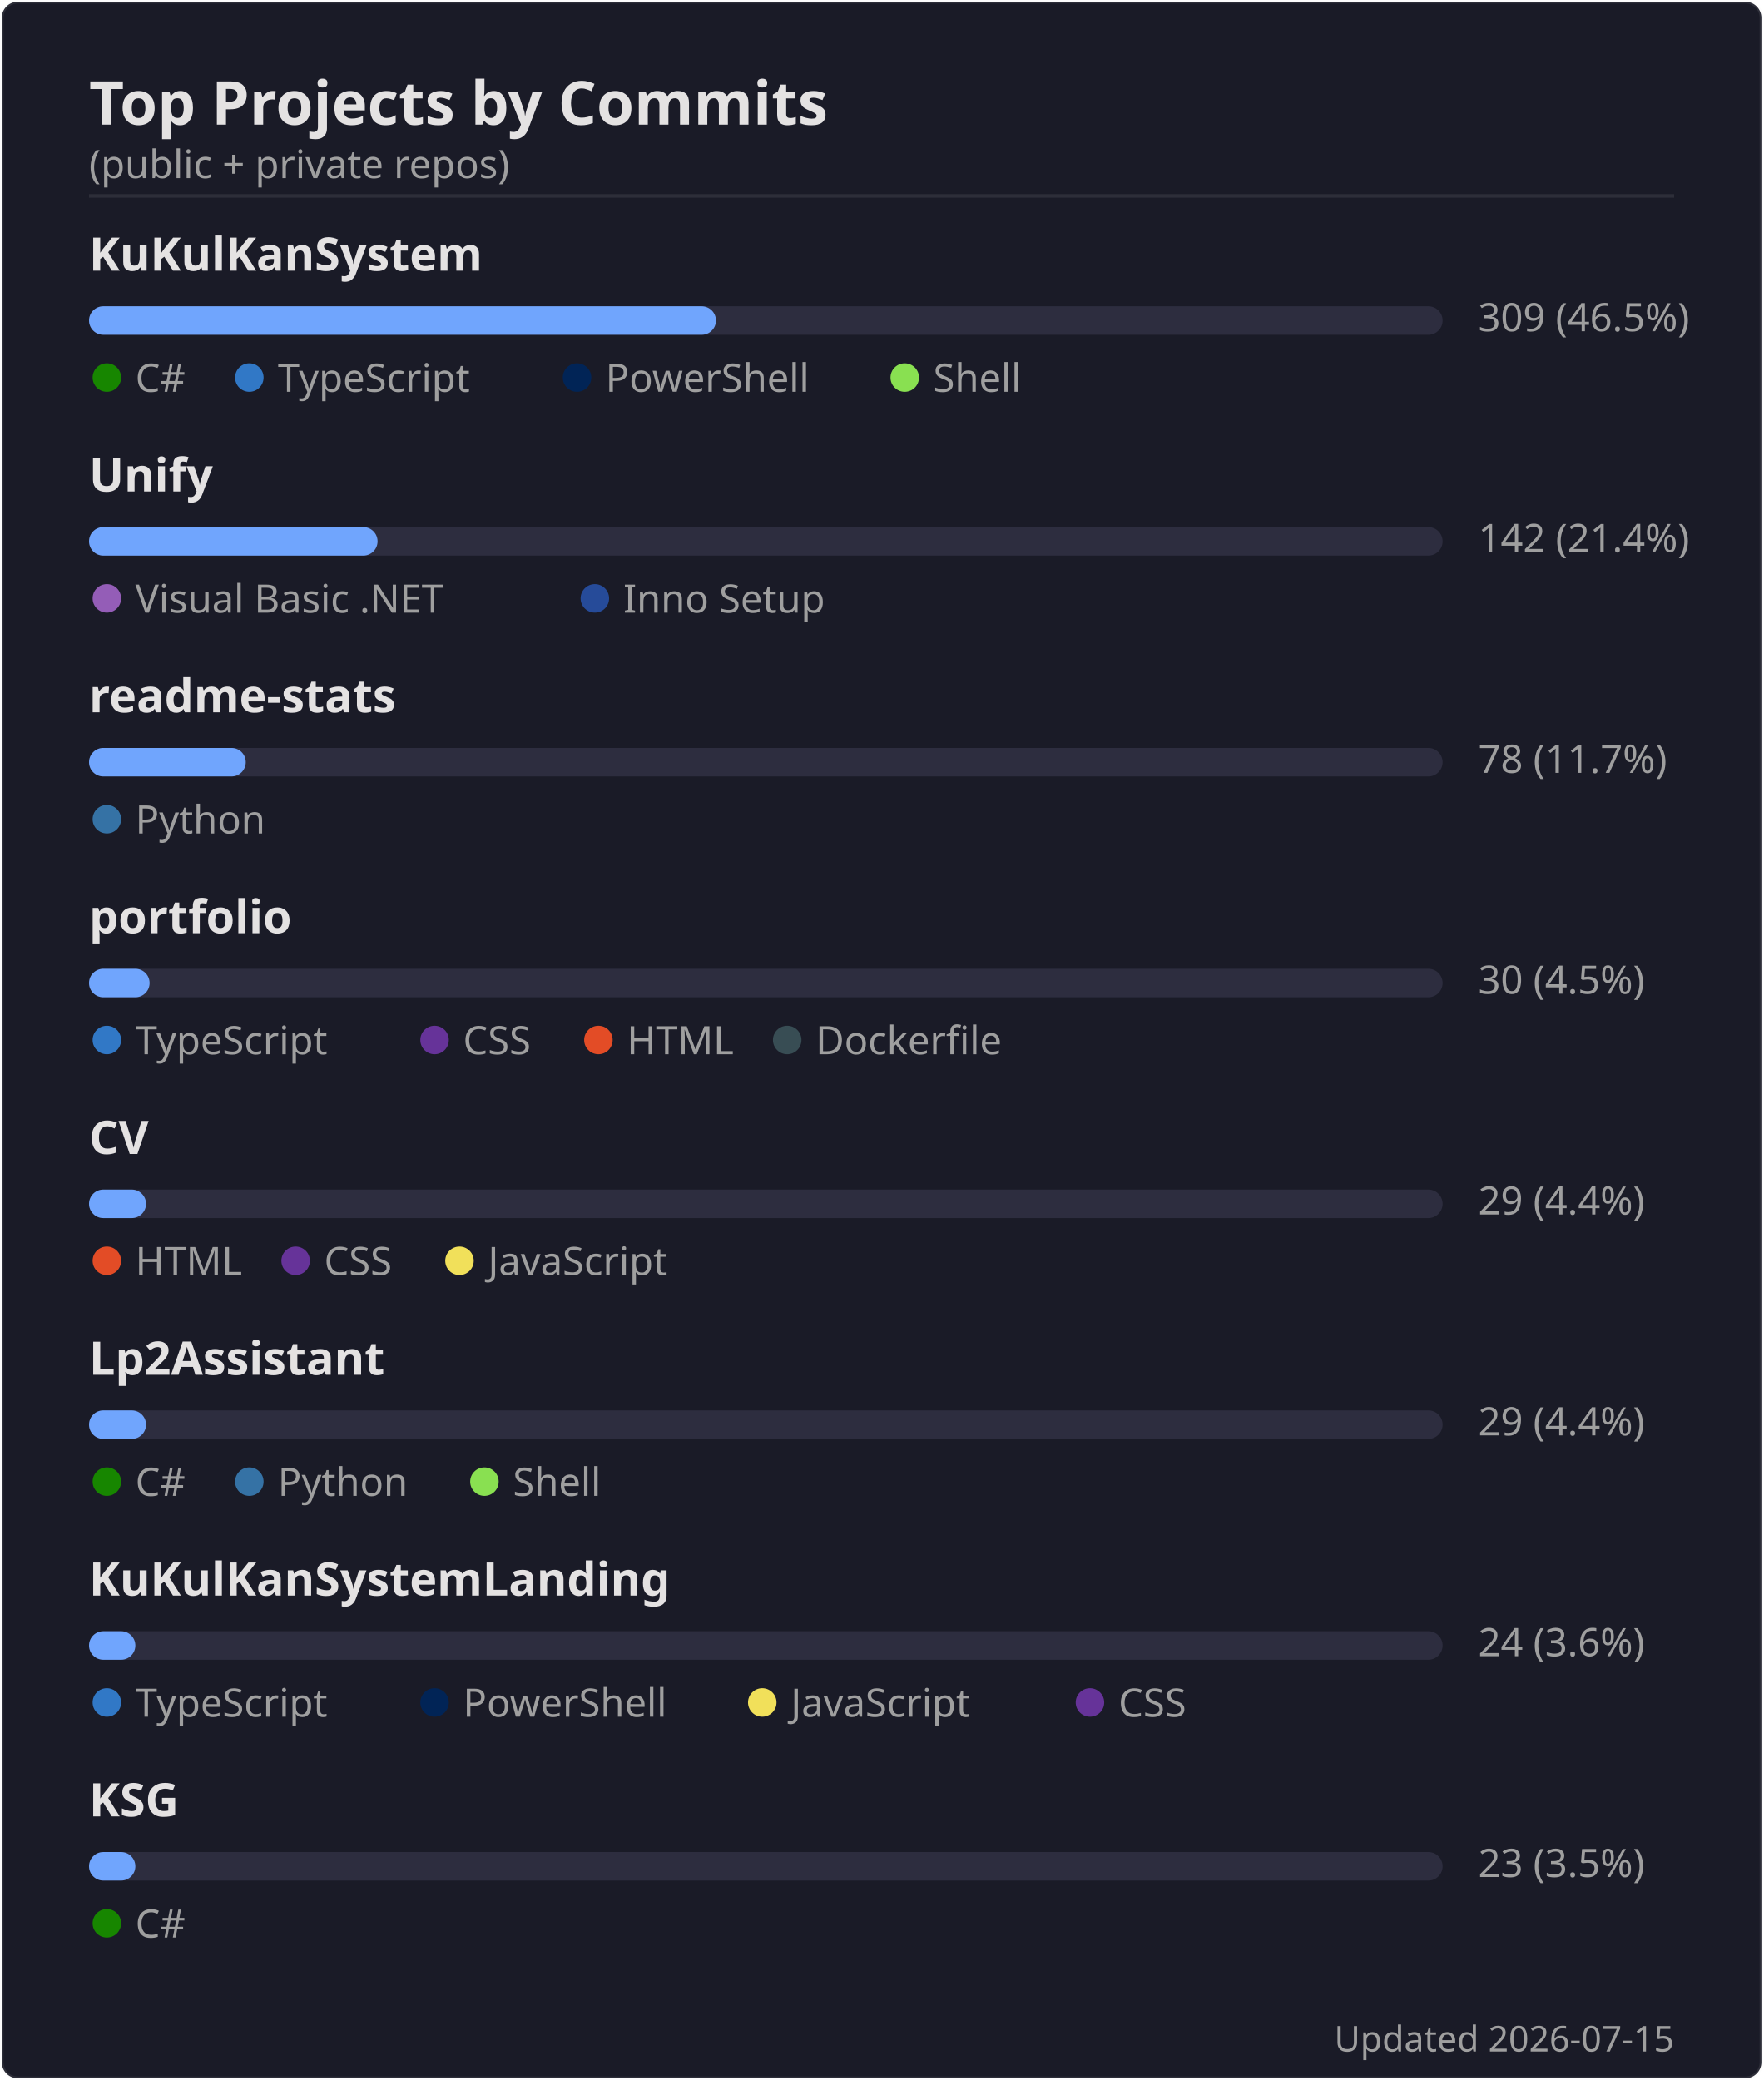
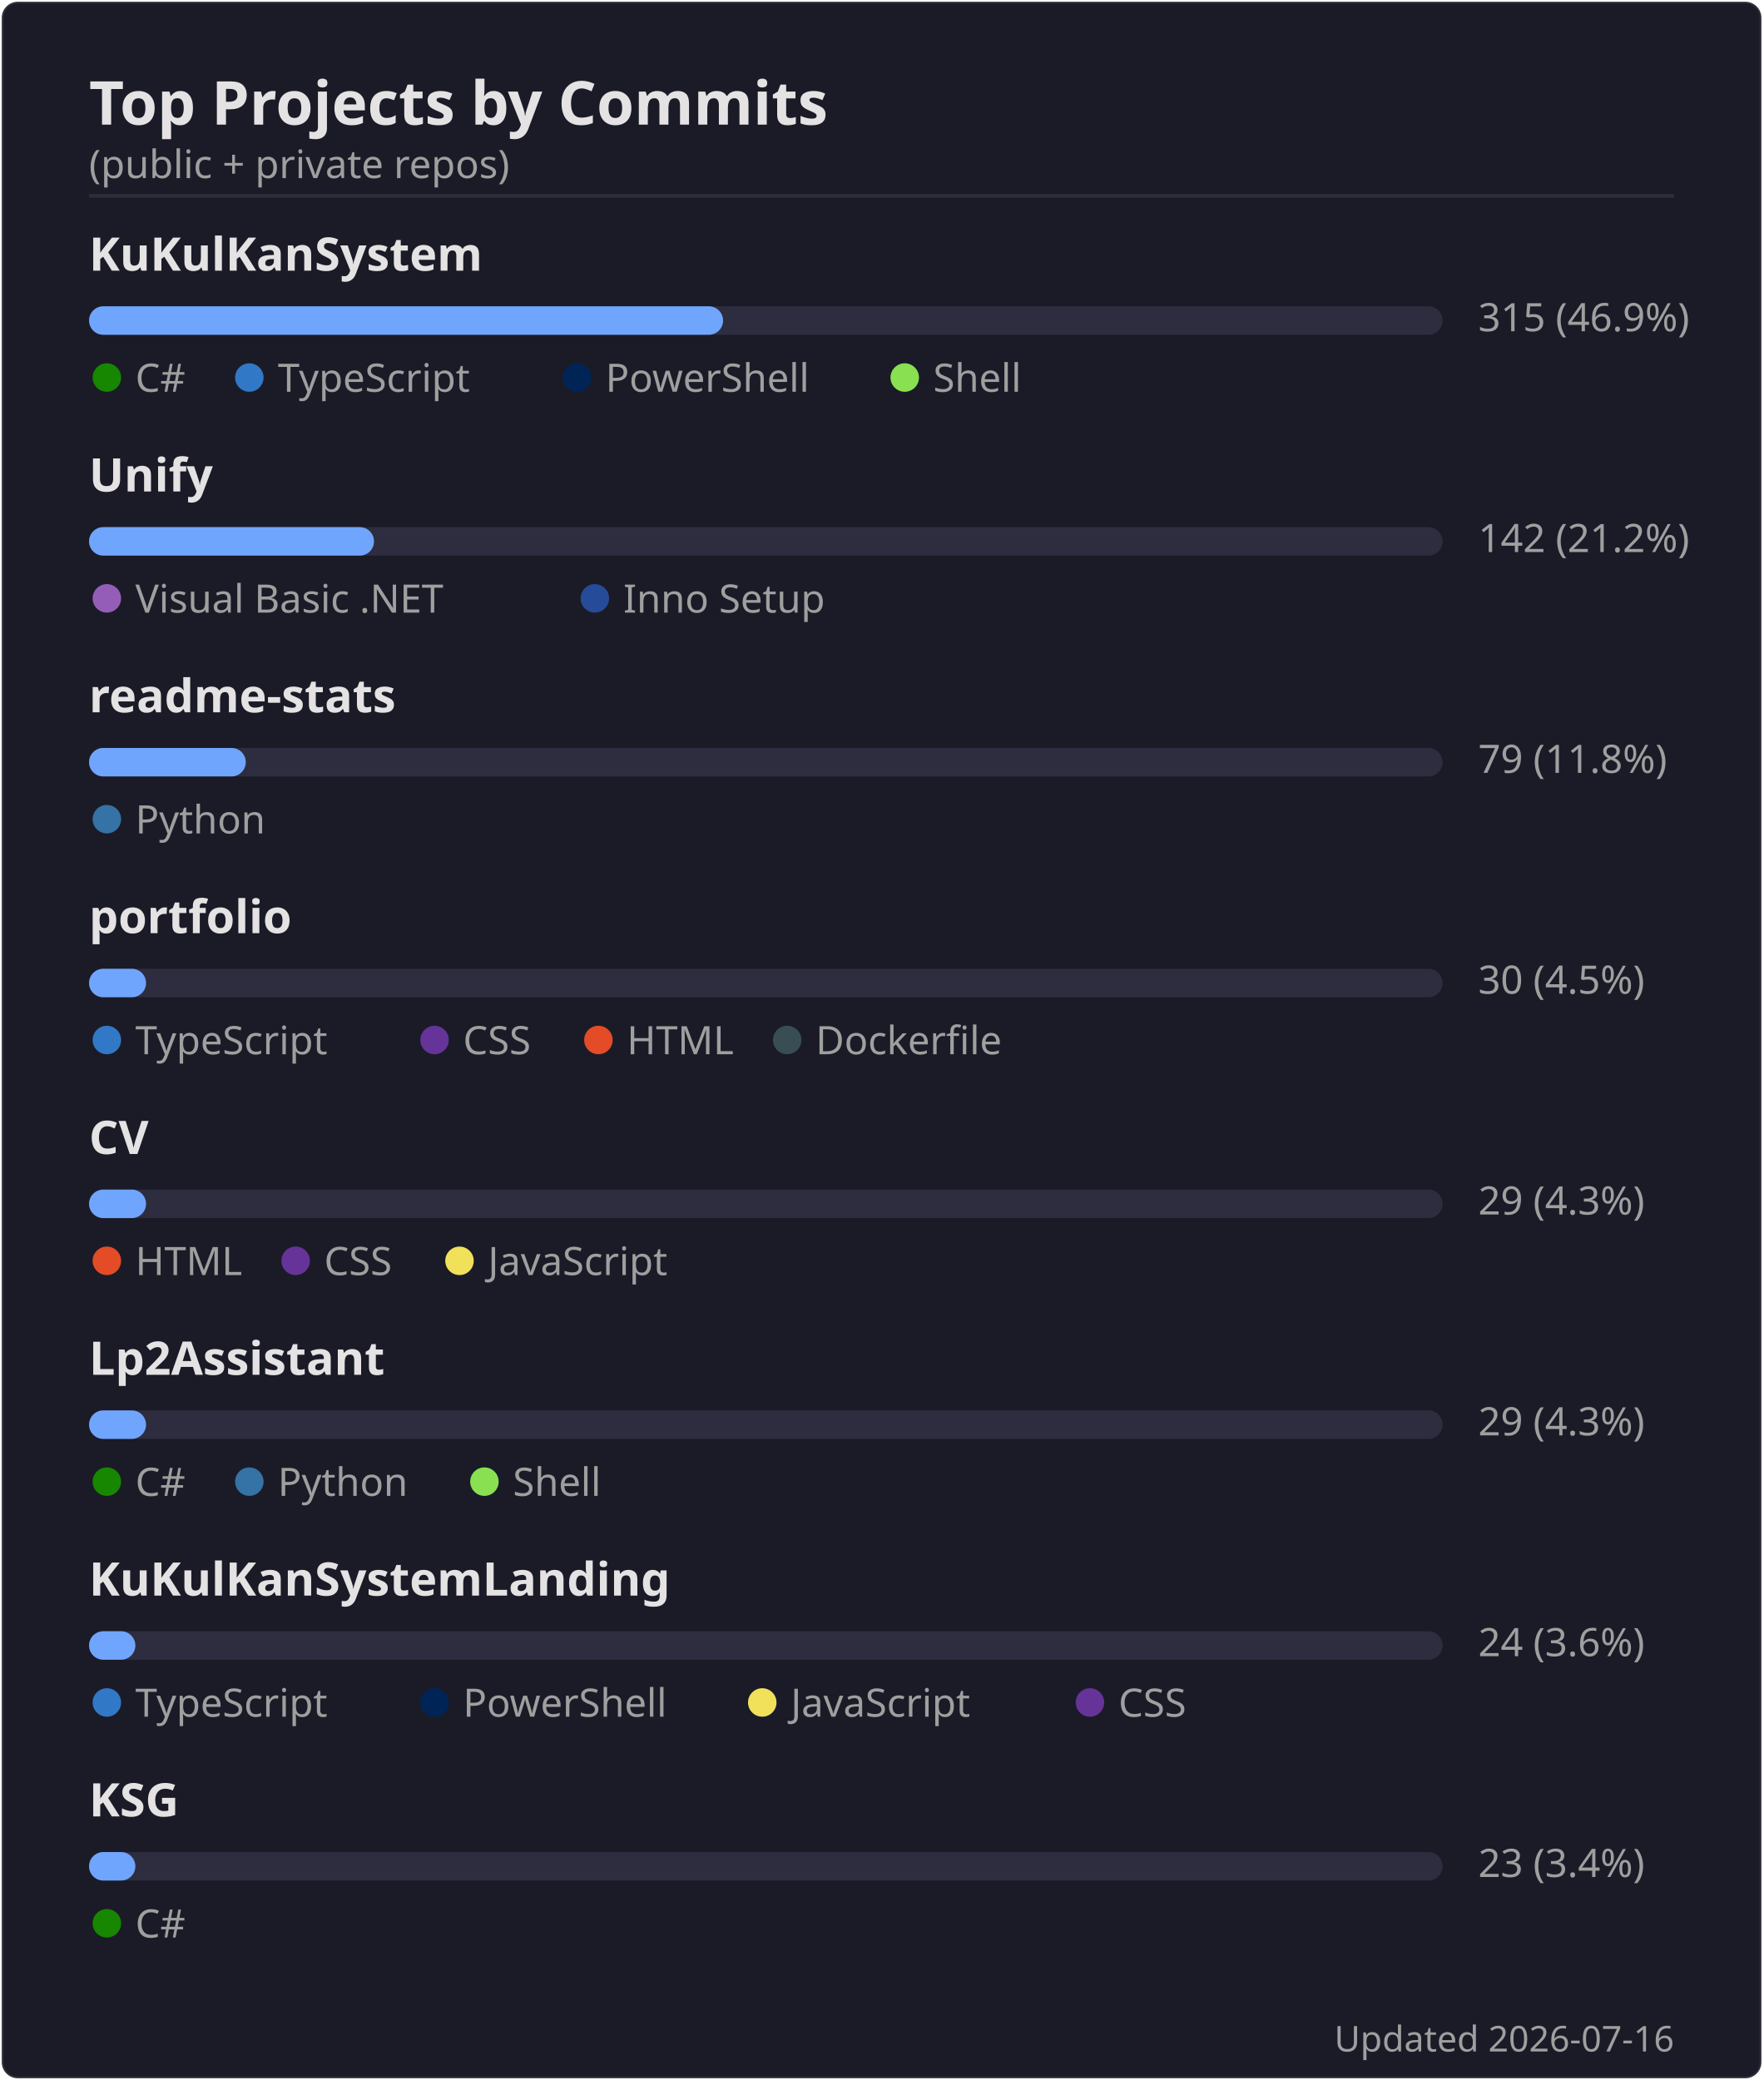
<svg xmlns="http://www.w3.org/2000/svg" width="495" height="584" viewBox="0 0 495 584">
  <rect width="494" height="583" x=".5" y=".5" rx="4.5" fill="#1a1b27" stroke="#e4e2e2" stroke-opacity=".1" />
  <text font-family="'Segoe UI', Ubuntu, 'Helvetica Neue', sans-serif" font-size="17" font-weight="600" fill="#e4e2e2" x="25" y="35" text-anchor="start">Top Projects by Commits</text>
  <text font-family="'Segoe UI', Ubuntu, 'Helvetica Neue', sans-serif" font-size="11" font-weight="400" fill="#9f9f9f" x="25" y="50" text-anchor="start">(public + private repos)</text>
  <line x1="25" x2="470" y1="55" y2="55" stroke="#e4e2e2" stroke-opacity=".1" />
  <text font-family="'Segoe UI', Ubuntu, 'Helvetica Neue', sans-serif" font-size="13" font-weight="600" fill="#e4e2e2" x="25" y="76" text-anchor="start">KuKulKanSystem</text>
  <rect x="25" y="86" width="380" height="8" rx="4" fill="#2d2d3f" />
-   <rect x="25" y="86" width="176" height="8" rx="4" fill="#70a5fd" />
-   <text font-family="'Segoe UI', Ubuntu, 'Helvetica Neue', sans-serif" font-size="11" font-weight="400" fill="#9f9f9f" x="415" y="93" text-anchor="start">309  (46.5%)</text>
+   <rect x="25" y="86" width="178" height="8" rx="4" fill="#70a5fd" />
+   <text font-family="'Segoe UI', Ubuntu, 'Helvetica Neue', sans-serif" font-size="11" font-weight="400" fill="#9f9f9f" x="415" y="93" text-anchor="start">315  (46.9%)</text>
  <circle cx="30" cy="106" r="4" fill="#178600" />
  <text font-family="'Segoe UI', Ubuntu, 'Helvetica Neue', sans-serif" font-size="11" font-weight="400" fill="#9f9f9f" x="38" y="110" text-anchor="start">C#</text>
  <circle cx="70" cy="106" r="4" fill="#3178c6" />
  <text font-family="'Segoe UI', Ubuntu, 'Helvetica Neue', sans-serif" font-size="11" font-weight="400" fill="#9f9f9f" x="78" y="110" text-anchor="start">TypeScript</text>
  <circle cx="162" cy="106" r="4" fill="#012456" />
  <text font-family="'Segoe UI', Ubuntu, 'Helvetica Neue', sans-serif" font-size="11" font-weight="400" fill="#9f9f9f" x="170" y="110" text-anchor="start">PowerShell</text>
  <circle cx="254" cy="106" r="4" fill="#89e051" />
  <text font-family="'Segoe UI', Ubuntu, 'Helvetica Neue', sans-serif" font-size="11" font-weight="400" fill="#9f9f9f" x="262" y="110" text-anchor="start">Shell</text>
  <text font-family="'Segoe UI', Ubuntu, 'Helvetica Neue', sans-serif" font-size="13" font-weight="600" fill="#e4e2e2" x="25" y="138" text-anchor="start">Unify</text>
  <rect x="25" y="148" width="380" height="8" rx="4" fill="#2d2d3f" />
-   <rect x="25" y="148" width="81" height="8" rx="4" fill="#70a5fd" />
-   <text font-family="'Segoe UI', Ubuntu, 'Helvetica Neue', sans-serif" font-size="11" font-weight="400" fill="#9f9f9f" x="415" y="155" text-anchor="start">142  (21.4%)</text>
+   <rect x="25" y="148" width="80" height="8" rx="4" fill="#70a5fd" />
+   <text font-family="'Segoe UI', Ubuntu, 'Helvetica Neue', sans-serif" font-size="11" font-weight="400" fill="#9f9f9f" x="415" y="155" text-anchor="start">142  (21.2%)</text>
  <circle cx="30" cy="168" r="4" fill="#945db7" />
  <text font-family="'Segoe UI', Ubuntu, 'Helvetica Neue', sans-serif" font-size="11" font-weight="400" fill="#9f9f9f" x="38" y="172" text-anchor="start">Visual Basic .NET</text>
  <circle cx="167" cy="168" r="4" fill="#264b99" />
  <text font-family="'Segoe UI', Ubuntu, 'Helvetica Neue', sans-serif" font-size="11" font-weight="400" fill="#9f9f9f" x="175" y="172" text-anchor="start">Inno Setup</text>
  <text font-family="'Segoe UI', Ubuntu, 'Helvetica Neue', sans-serif" font-size="13" font-weight="600" fill="#e4e2e2" x="25" y="200" text-anchor="start">readme-stats</text>
  <rect x="25" y="210" width="380" height="8" rx="4" fill="#2d2d3f" />
  <rect x="25" y="210" width="44" height="8" rx="4" fill="#70a5fd" />
-   <text font-family="'Segoe UI', Ubuntu, 'Helvetica Neue', sans-serif" font-size="11" font-weight="400" fill="#9f9f9f" x="415" y="217" text-anchor="start">78  (11.7%)</text>
+   <text font-family="'Segoe UI', Ubuntu, 'Helvetica Neue', sans-serif" font-size="11" font-weight="400" fill="#9f9f9f" x="415" y="217" text-anchor="start">79  (11.8%)</text>
  <circle cx="30" cy="230" r="4" fill="#3572A5" />
  <text font-family="'Segoe UI', Ubuntu, 'Helvetica Neue', sans-serif" font-size="11" font-weight="400" fill="#9f9f9f" x="38" y="234" text-anchor="start">Python</text>
  <text font-family="'Segoe UI', Ubuntu, 'Helvetica Neue', sans-serif" font-size="13" font-weight="600" fill="#e4e2e2" x="25" y="262" text-anchor="start">portfolio</text>
  <rect x="25" y="272" width="380" height="8" rx="4" fill="#2d2d3f" />
-   <rect x="25" y="272" width="17" height="8" rx="4" fill="#70a5fd" />
+   <rect x="25" y="272" width="16" height="8" rx="4" fill="#70a5fd" />
  <text font-family="'Segoe UI', Ubuntu, 'Helvetica Neue', sans-serif" font-size="11" font-weight="400" fill="#9f9f9f" x="415" y="279" text-anchor="start">30  (4.5%)</text>
  <circle cx="30" cy="292" r="4" fill="#3178c6" />
  <text font-family="'Segoe UI', Ubuntu, 'Helvetica Neue', sans-serif" font-size="11" font-weight="400" fill="#9f9f9f" x="38" y="296" text-anchor="start">TypeScript</text>
  <circle cx="122" cy="292" r="4" fill="#663399" />
  <text font-family="'Segoe UI', Ubuntu, 'Helvetica Neue', sans-serif" font-size="11" font-weight="400" fill="#9f9f9f" x="130" y="296" text-anchor="start">CSS</text>
  <circle cx="168" cy="292" r="4" fill="#e34c26" />
  <text font-family="'Segoe UI', Ubuntu, 'Helvetica Neue', sans-serif" font-size="11" font-weight="400" fill="#9f9f9f" x="176" y="296" text-anchor="start">HTML</text>
  <circle cx="221" cy="292" r="4" fill="#384d54" />
  <text font-family="'Segoe UI', Ubuntu, 'Helvetica Neue', sans-serif" font-size="11" font-weight="400" fill="#9f9f9f" x="229" y="296" text-anchor="start">Dockerfile</text>
  <text font-family="'Segoe UI', Ubuntu, 'Helvetica Neue', sans-serif" font-size="13" font-weight="600" fill="#e4e2e2" x="25" y="324" text-anchor="start">CV</text>
  <rect x="25" y="334" width="380" height="8" rx="4" fill="#2d2d3f" />
  <rect x="25" y="334" width="16" height="8" rx="4" fill="#70a5fd" />
-   <text font-family="'Segoe UI', Ubuntu, 'Helvetica Neue', sans-serif" font-size="11" font-weight="400" fill="#9f9f9f" x="415" y="341" text-anchor="start">29  (4.4%)</text>
+   <text font-family="'Segoe UI', Ubuntu, 'Helvetica Neue', sans-serif" font-size="11" font-weight="400" fill="#9f9f9f" x="415" y="341" text-anchor="start">29  (4.3%)</text>
  <circle cx="30" cy="354" r="4" fill="#e34c26" />
  <text font-family="'Segoe UI', Ubuntu, 'Helvetica Neue', sans-serif" font-size="11" font-weight="400" fill="#9f9f9f" x="38" y="358" text-anchor="start">HTML</text>
  <circle cx="83" cy="354" r="4" fill="#663399" />
  <text font-family="'Segoe UI', Ubuntu, 'Helvetica Neue', sans-serif" font-size="11" font-weight="400" fill="#9f9f9f" x="91" y="358" text-anchor="start">CSS</text>
  <circle cx="129" cy="354" r="4" fill="#f1e05a" />
  <text font-family="'Segoe UI', Ubuntu, 'Helvetica Neue', sans-serif" font-size="11" font-weight="400" fill="#9f9f9f" x="137" y="358" text-anchor="start">JavaScript</text>
  <text font-family="'Segoe UI', Ubuntu, 'Helvetica Neue', sans-serif" font-size="13" font-weight="600" fill="#e4e2e2" x="25" y="386" text-anchor="start">Lp2Assistant</text>
  <rect x="25" y="396" width="380" height="8" rx="4" fill="#2d2d3f" />
  <rect x="25" y="396" width="16" height="8" rx="4" fill="#70a5fd" />
-   <text font-family="'Segoe UI', Ubuntu, 'Helvetica Neue', sans-serif" font-size="11" font-weight="400" fill="#9f9f9f" x="415" y="403" text-anchor="start">29  (4.4%)</text>
+   <text font-family="'Segoe UI', Ubuntu, 'Helvetica Neue', sans-serif" font-size="11" font-weight="400" fill="#9f9f9f" x="415" y="403" text-anchor="start">29  (4.3%)</text>
  <circle cx="30" cy="416" r="4" fill="#178600" />
  <text font-family="'Segoe UI', Ubuntu, 'Helvetica Neue', sans-serif" font-size="11" font-weight="400" fill="#9f9f9f" x="38" y="420" text-anchor="start">C#</text>
  <circle cx="70" cy="416" r="4" fill="#3572A5" />
  <text font-family="'Segoe UI', Ubuntu, 'Helvetica Neue', sans-serif" font-size="11" font-weight="400" fill="#9f9f9f" x="78" y="420" text-anchor="start">Python</text>
  <circle cx="136" cy="416" r="4" fill="#89e051" />
  <text font-family="'Segoe UI', Ubuntu, 'Helvetica Neue', sans-serif" font-size="11" font-weight="400" fill="#9f9f9f" x="144" y="420" text-anchor="start">Shell</text>
  <text font-family="'Segoe UI', Ubuntu, 'Helvetica Neue', sans-serif" font-size="13" font-weight="600" fill="#e4e2e2" x="25" y="448" text-anchor="start">KuKulKanSystemLanding</text>
  <rect x="25" y="458" width="380" height="8" rx="4" fill="#2d2d3f" />
  <rect x="25" y="458" width="13" height="8" rx="4" fill="#70a5fd" />
  <text font-family="'Segoe UI', Ubuntu, 'Helvetica Neue', sans-serif" font-size="11" font-weight="400" fill="#9f9f9f" x="415" y="465" text-anchor="start">24  (3.6%)</text>
  <circle cx="30" cy="478" r="4" fill="#3178c6" />
  <text font-family="'Segoe UI', Ubuntu, 'Helvetica Neue', sans-serif" font-size="11" font-weight="400" fill="#9f9f9f" x="38" y="482" text-anchor="start">TypeScript</text>
  <circle cx="122" cy="478" r="4" fill="#012456" />
  <text font-family="'Segoe UI', Ubuntu, 'Helvetica Neue', sans-serif" font-size="11" font-weight="400" fill="#9f9f9f" x="130" y="482" text-anchor="start">PowerShell</text>
  <circle cx="214" cy="478" r="4" fill="#f1e05a" />
  <text font-family="'Segoe UI', Ubuntu, 'Helvetica Neue', sans-serif" font-size="11" font-weight="400" fill="#9f9f9f" x="222" y="482" text-anchor="start">JavaScript</text>
  <circle cx="306" cy="478" r="4" fill="#663399" />
  <text font-family="'Segoe UI', Ubuntu, 'Helvetica Neue', sans-serif" font-size="11" font-weight="400" fill="#9f9f9f" x="314" y="482" text-anchor="start">CSS</text>
  <text font-family="'Segoe UI', Ubuntu, 'Helvetica Neue', sans-serif" font-size="13" font-weight="600" fill="#e4e2e2" x="25" y="510" text-anchor="start">KSG</text>
  <rect x="25" y="520" width="380" height="8" rx="4" fill="#2d2d3f" />
  <rect x="25" y="520" width="13" height="8" rx="4" fill="#70a5fd" />
-   <text font-family="'Segoe UI', Ubuntu, 'Helvetica Neue', sans-serif" font-size="11" font-weight="400" fill="#9f9f9f" x="415" y="527" text-anchor="start">23  (3.5%)</text>
+   <text font-family="'Segoe UI', Ubuntu, 'Helvetica Neue', sans-serif" font-size="11" font-weight="400" fill="#9f9f9f" x="415" y="527" text-anchor="start">23  (3.4%)</text>
  <circle cx="30" cy="540" r="4" fill="#178600" />
  <text font-family="'Segoe UI', Ubuntu, 'Helvetica Neue', sans-serif" font-size="11" font-weight="400" fill="#9f9f9f" x="38" y="544" text-anchor="start">C#</text>
-   <text font-family="'Segoe UI', Ubuntu, 'Helvetica Neue', sans-serif" font-size="10" font-weight="400" fill="#9f9f9f" x="470" y="576" text-anchor="end">Updated 2026-07-15</text>
+   <text font-family="'Segoe UI', Ubuntu, 'Helvetica Neue', sans-serif" font-size="10" font-weight="400" fill="#9f9f9f" x="470" y="576" text-anchor="end">Updated 2026-07-16</text>
</svg>
